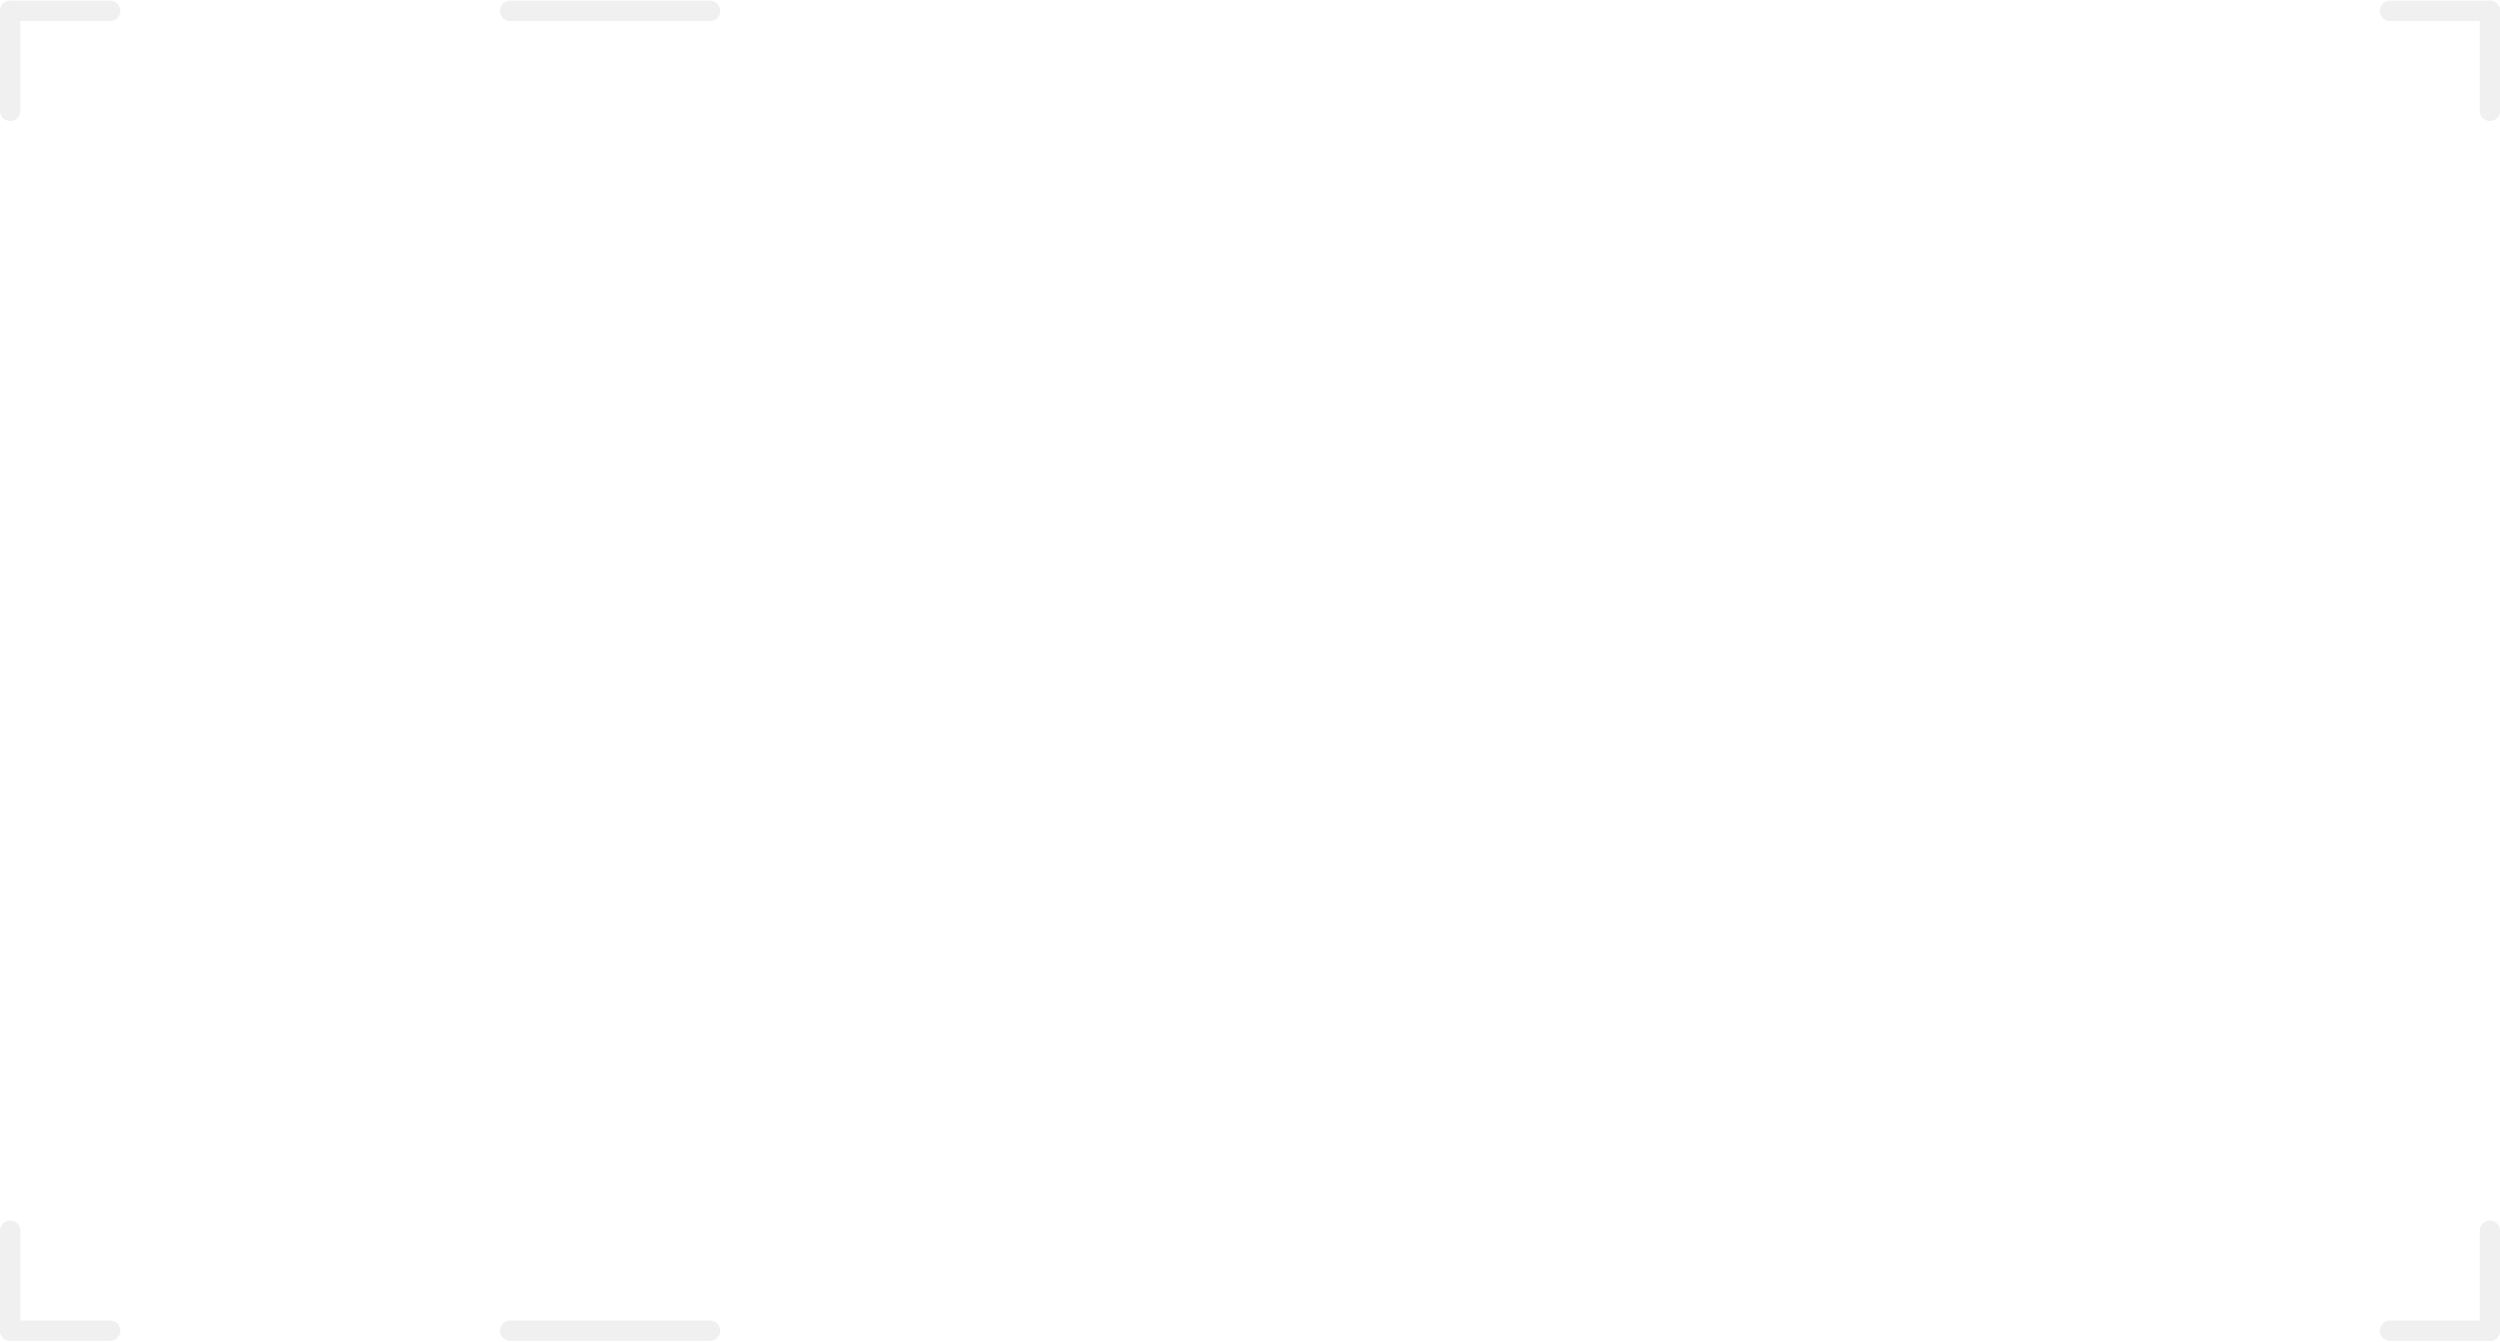
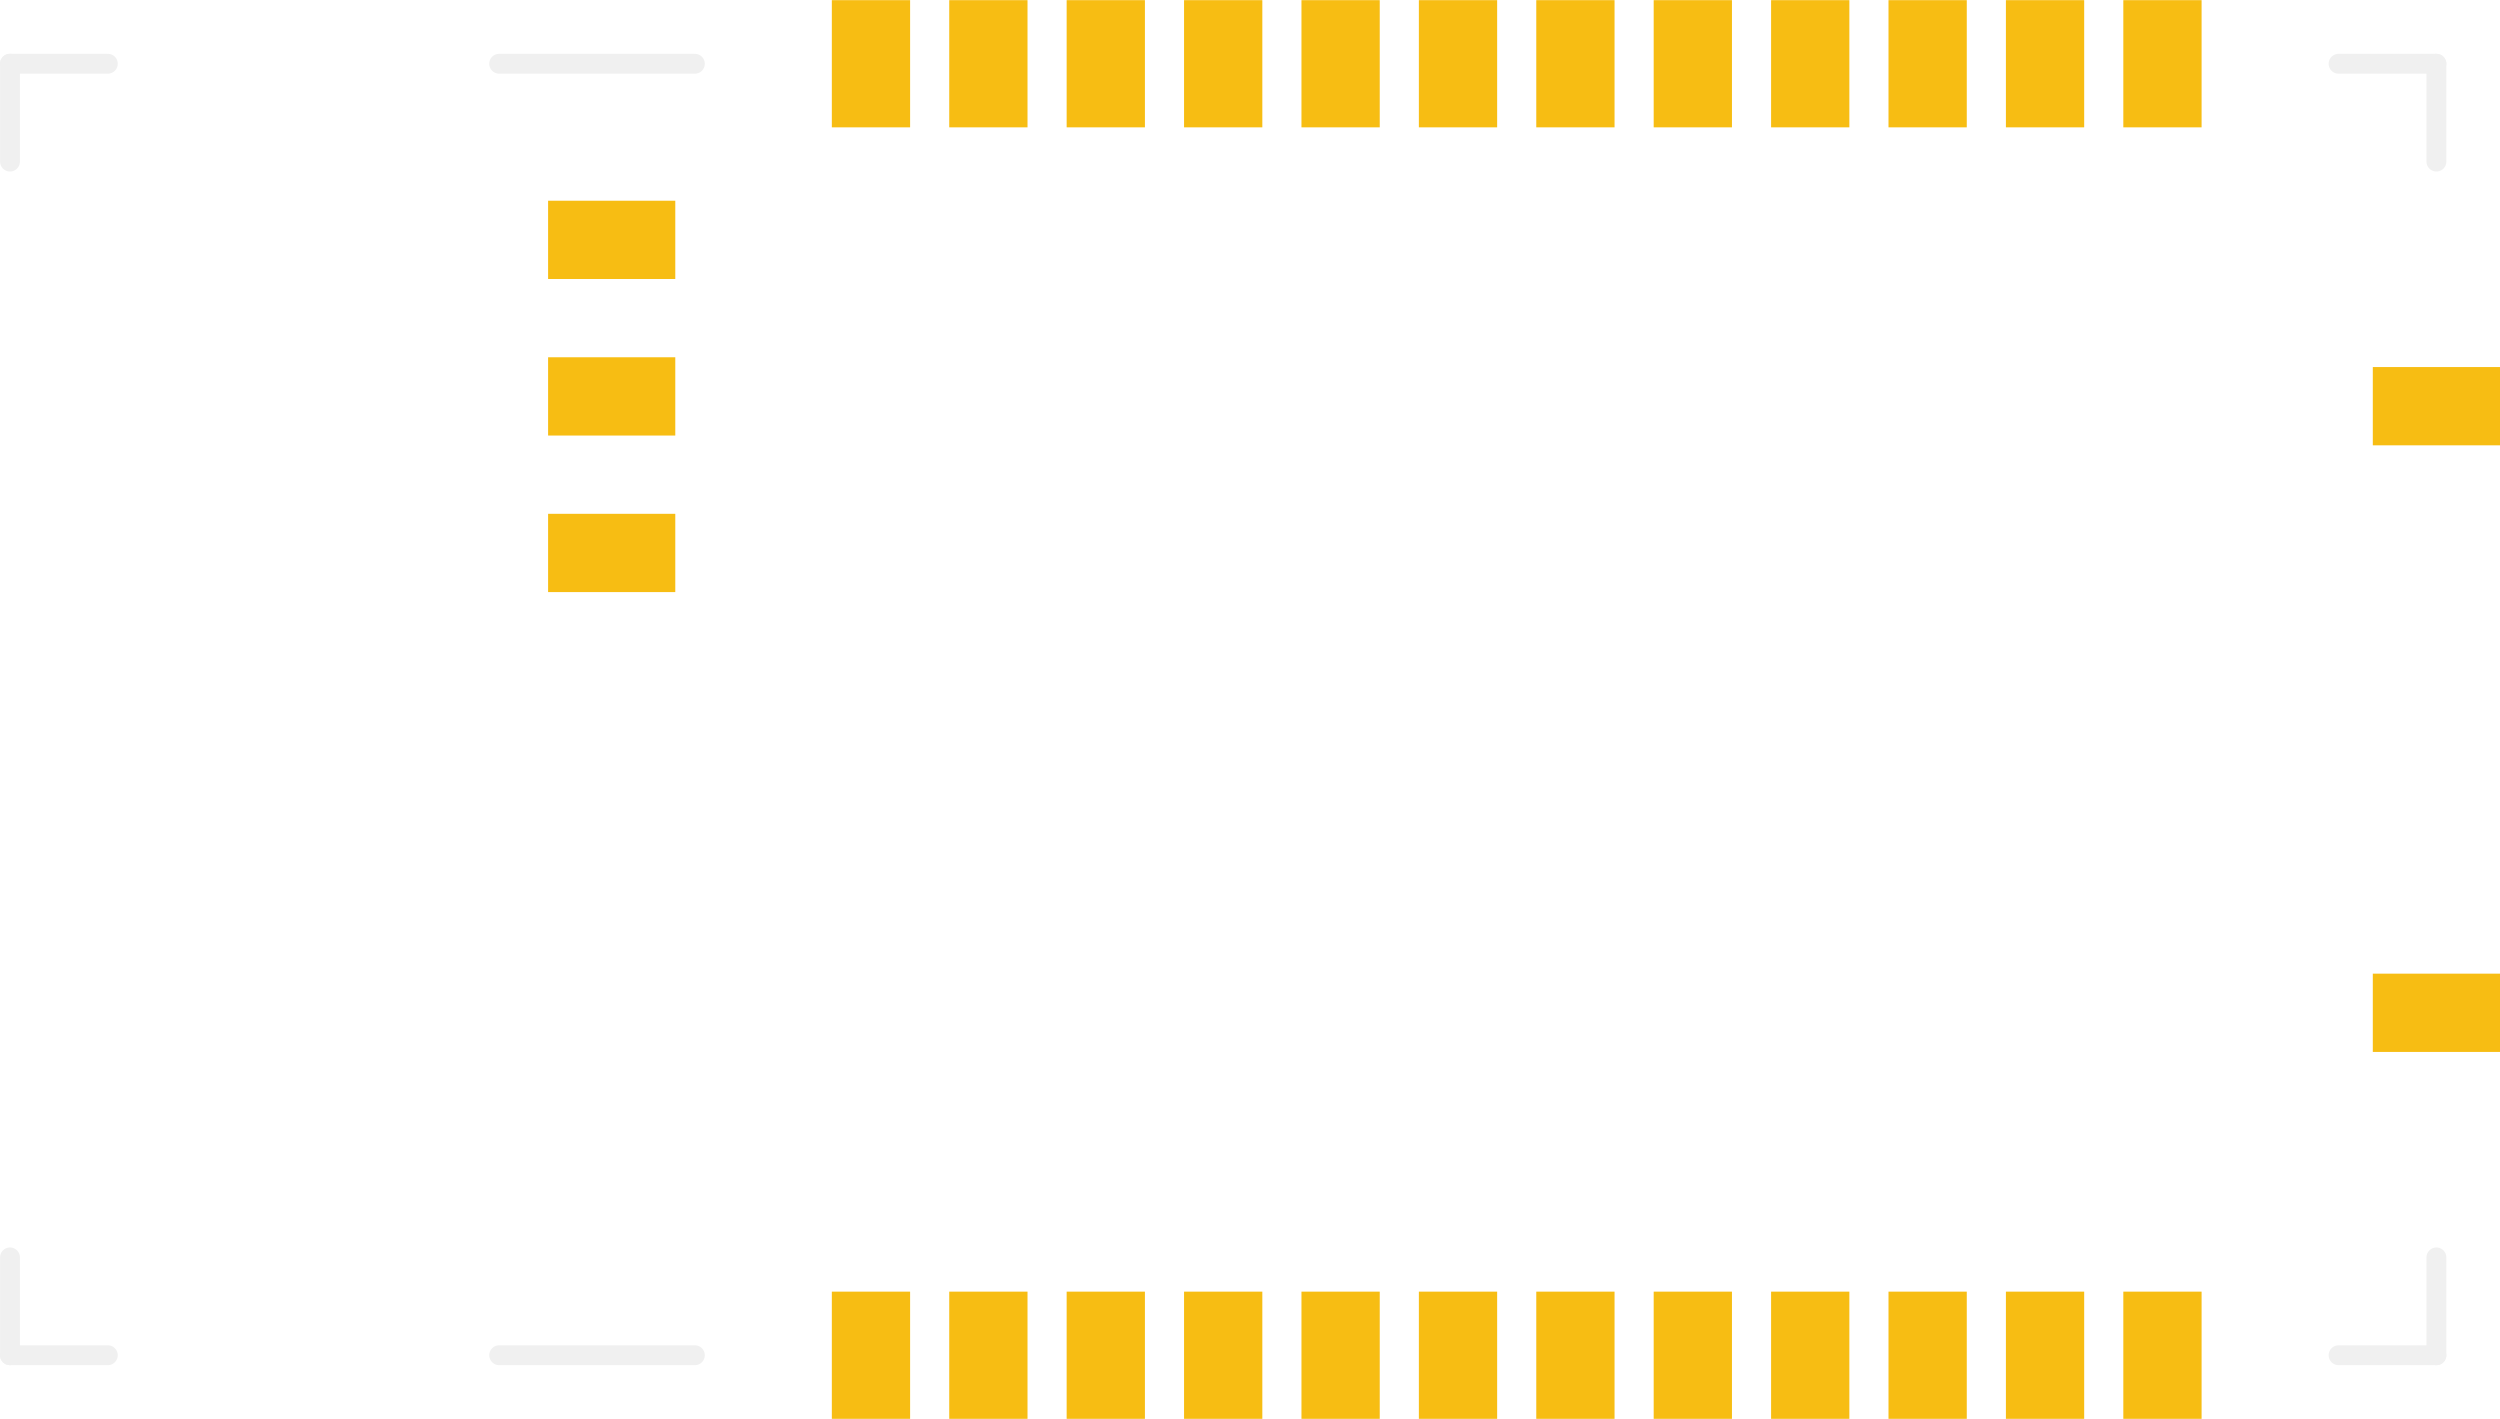
- <svg xmlns="http://www.w3.org/2000/svg" version="1.2" baseProfile="tiny" x="0in" y="0in" width="0.984in" height="0.528in" viewBox="0 0 25.003 13.403">
+ <svg xmlns="http://www.w3.org/2000/svg" version="1.2" baseProfile="tiny" x="0in" y="0in" width="1.006in" height="0.571in" viewBox="0 0 25.552 14.5">
  <g id="copper1">
+     <rect id="connector0pad" connectorname="1" x="8.502" y="13.2" width="0.8" height="1.3" stroke="none" stroke-width="0" fill="#F7BD13" stroke-linecap="round" />
+     <rect id="connector1pad" connectorname="2" x="9.702" y="13.2" width="0.8" height="1.3" stroke="none" stroke-width="0" fill="#F7BD13" stroke-linecap="round" />
+     <rect id="connector2pad" connectorname="3" x="10.902" y="13.2" width="0.8" height="1.3" stroke="none" stroke-width="0" fill="#F7BD13" stroke-linecap="round" />
+     <rect id="connector3pad" connectorname="4" x="12.102" y="13.2" width="0.8" height="1.3" stroke="none" stroke-width="0" fill="#F7BD13" stroke-linecap="round" />
+     <rect id="connector4pad" connectorname="5" x="13.302" y="13.2" width="0.8" height="1.3" stroke="none" stroke-width="0" fill="#F7BD13" stroke-linecap="round" />
+     <rect id="connector5pad" connectorname="6" x="14.502" y="13.2" width="0.8" height="1.3" stroke="none" stroke-width="0" fill="#F7BD13" stroke-linecap="round" />
+     <rect id="connector6pad" connectorname="7" x="15.702" y="13.2" width="0.8" height="1.3" stroke="none" stroke-width="0" fill="#F7BD13" stroke-linecap="round" />
+     <rect id="connector7pad" connectorname="8" x="16.902" y="13.2" width="0.8" height="1.3" stroke="none" stroke-width="0" fill="#F7BD13" stroke-linecap="round" />
+     <rect id="connector8pad" connectorname="9" x="18.102" y="13.2" width="0.8" height="1.3" stroke="none" stroke-width="0" fill="#F7BD13" stroke-linecap="round" />
+     <rect id="connector9pad" connectorname="10" x="19.302" y="13.2" width="0.8" height="1.3" stroke="none" stroke-width="0" fill="#F7BD13" stroke-linecap="round" />
+     <rect id="connector10pad" connectorname="11" x="20.502" y="13.2" width="0.8" height="1.3" stroke="none" stroke-width="0" fill="#F7BD13" stroke-linecap="round" />
+     <rect id="connector11pad" connectorname="12" x="21.702" y="13.2" width="0.8" height="1.3" stroke="none" stroke-width="0" fill="#F7BD13" stroke-linecap="round" />
+     <rect id="connector12pad" connectorname="24" x="8.502" y="0" width="0.8" height="1.3" stroke="none" stroke-width="0" fill="#F7BD13" stroke-linecap="round" />
+     <rect id="connector13pad" connectorname="23" x="9.702" y="0" width="0.8" height="1.3" stroke="none" stroke-width="0" fill="#F7BD13" stroke-linecap="round" />
+     <rect id="connector14pad" connectorname="22" x="10.902" y="0" width="0.8" height="1.3" stroke="none" stroke-width="0" fill="#F7BD13" stroke-linecap="round" />
+     <rect id="connector15pad" connectorname="21" x="12.102" y="0" width="0.8" height="1.3" stroke="none" stroke-width="0" fill="#F7BD13" stroke-linecap="round" />
+     <rect id="connector16pad" connectorname="20" x="13.302" y="0" width="0.8" height="1.3" stroke="none" stroke-width="0" fill="#F7BD13" stroke-linecap="round" />
+     <rect id="connector17pad" connectorname="19" x="14.502" y="0" width="0.8" height="1.3" stroke="none" stroke-width="0" fill="#F7BD13" stroke-linecap="round" />
+     <rect id="connector18pad" connectorname="18" x="15.702" y="0" width="0.8" height="1.3" stroke="none" stroke-width="0" fill="#F7BD13" stroke-linecap="round" />
+     <rect id="connector19pad" connectorname="17" x="16.902" y="0" width="0.8" height="1.3" stroke="none" stroke-width="0" fill="#F7BD13" stroke-linecap="round" />
+     <rect id="connector20pad" connectorname="16" x="18.102" y="0" width="0.8" height="1.3" stroke="none" stroke-width="0" fill="#F7BD13" stroke-linecap="round" />
+     <rect id="connector21pad" connectorname="15" x="19.302" y="0" width="0.8" height="1.3" stroke="none" stroke-width="0" fill="#F7BD13" stroke-linecap="round" />
+     <rect id="connector22pad" connectorname="14" x="20.502" y="0" width="0.8" height="1.3" stroke="none" stroke-width="0" fill="#F7BD13" stroke-linecap="round" />
+     <rect id="connector23pad" connectorname="13" x="21.702" y="0" width="0.8" height="1.3" stroke="none" stroke-width="0" fill="#F7BD13" stroke-linecap="round" />
+     <rect id="connector24pad" connectorname="28" x="24.252" y="3.75" width="1.3" height="0.8" stroke="none" stroke-width="0" fill="#F7BD13" stroke-linecap="round" />
+     <rect id="connector25pad" connectorname="29" x="24.252" y="9.95" width="1.3" height="0.8" stroke="none" stroke-width="0" fill="#F7BD13" stroke-linecap="round" />
+     <rect id="connector26pad" connectorname="27" x="5.602" y="5.25" width="1.3" height="0.8" stroke="none" stroke-width="0" fill="#F7BD13" stroke-linecap="round" />
+     <rect id="connector27pad" connectorname="25" x="5.602" y="2.05" width="1.3" height="0.8" stroke="none" stroke-width="0" fill="#F7BD13" stroke-linecap="round" />
+     <rect id="connector28pad" connectorname="26" x="5.602" y="3.65" width="1.3" height="0.8" stroke="none" stroke-width="0" fill="#F7BD13" stroke-linecap="round" />
    <g id="copper0">
</g>
  </g>
  <g id="silkscreen">
-     <line x1="24.902" y1="0.102" x2="23.902" y2="0.102" stroke="#f0f0f0" stroke-width="0.203" stroke-linecap="round" />
-     <line x1="24.902" y1="0.102" x2="24.902" y2="1.102" stroke="#f0f0f0" stroke-width="0.203" stroke-linecap="round" />
-     <line x1="24.902" y1="13.302" x2="24.902" y2="12.302" stroke="#f0f0f0" stroke-width="0.203" stroke-linecap="round" />
-     <line x1="24.902" y1="13.302" x2="23.902" y2="13.302" stroke="#f0f0f0" stroke-width="0.203" stroke-linecap="round" />
-     <line x1="7.102" y1="13.302" x2="5.102" y2="13.302" stroke="#f0f0f0" stroke-width="0.203" stroke-linecap="round" />
-     <line x1="0.102" y1="13.302" x2="0.102" y2="12.302" stroke="#f0f0f0" stroke-width="0.203" stroke-linecap="round" />
-     <line x1="0.102" y1="13.302" x2="1.102" y2="13.302" stroke="#f0f0f0" stroke-width="0.203" stroke-linecap="round" />
-     <line x1="0.102" y1="0.102" x2="0.102" y2="1.102" stroke="#f0f0f0" stroke-width="0.203" stroke-linecap="round" />
-     <line x1="0.102" y1="0.102" x2="1.102" y2="0.102" stroke="#f0f0f0" stroke-width="0.203" stroke-linecap="round" />
-     <line x1="5.102" y1="0.102" x2="7.102" y2="0.102" stroke="#f0f0f0" stroke-width="0.203" stroke-linecap="round" />
+     <line x1="24.902" y1="0.65" x2="23.902" y2="0.65" stroke="#f0f0f0" stroke-width="0.203" stroke-linecap="round" />
+     <line x1="24.902" y1="0.65" x2="24.902" y2="1.65" stroke="#f0f0f0" stroke-width="0.203" stroke-linecap="round" />
+     <line x1="24.902" y1="13.85" x2="24.902" y2="12.85" stroke="#f0f0f0" stroke-width="0.203" stroke-linecap="round" />
+     <line x1="24.902" y1="13.85" x2="23.902" y2="13.85" stroke="#f0f0f0" stroke-width="0.203" stroke-linecap="round" />
+     <line x1="7.102" y1="13.85" x2="5.102" y2="13.85" stroke="#f0f0f0" stroke-width="0.203" stroke-linecap="round" />
+     <line x1="0.102" y1="13.85" x2="0.102" y2="12.85" stroke="#f0f0f0" stroke-width="0.203" stroke-linecap="round" />
+     <line x1="0.102" y1="13.85" x2="1.102" y2="13.85" stroke="#f0f0f0" stroke-width="0.203" stroke-linecap="round" />
+     <line x1="0.102" y1="0.65" x2="0.102" y2="1.65" stroke="#f0f0f0" stroke-width="0.203" stroke-linecap="round" />
+     <line x1="0.102" y1="0.65" x2="1.102" y2="0.65" stroke="#f0f0f0" stroke-width="0.203" stroke-linecap="round" />
+     <line x1="5.102" y1="0.65" x2="7.102" y2="0.65" stroke="#f0f0f0" stroke-width="0.203" stroke-linecap="round" />
  </g>
</svg>
